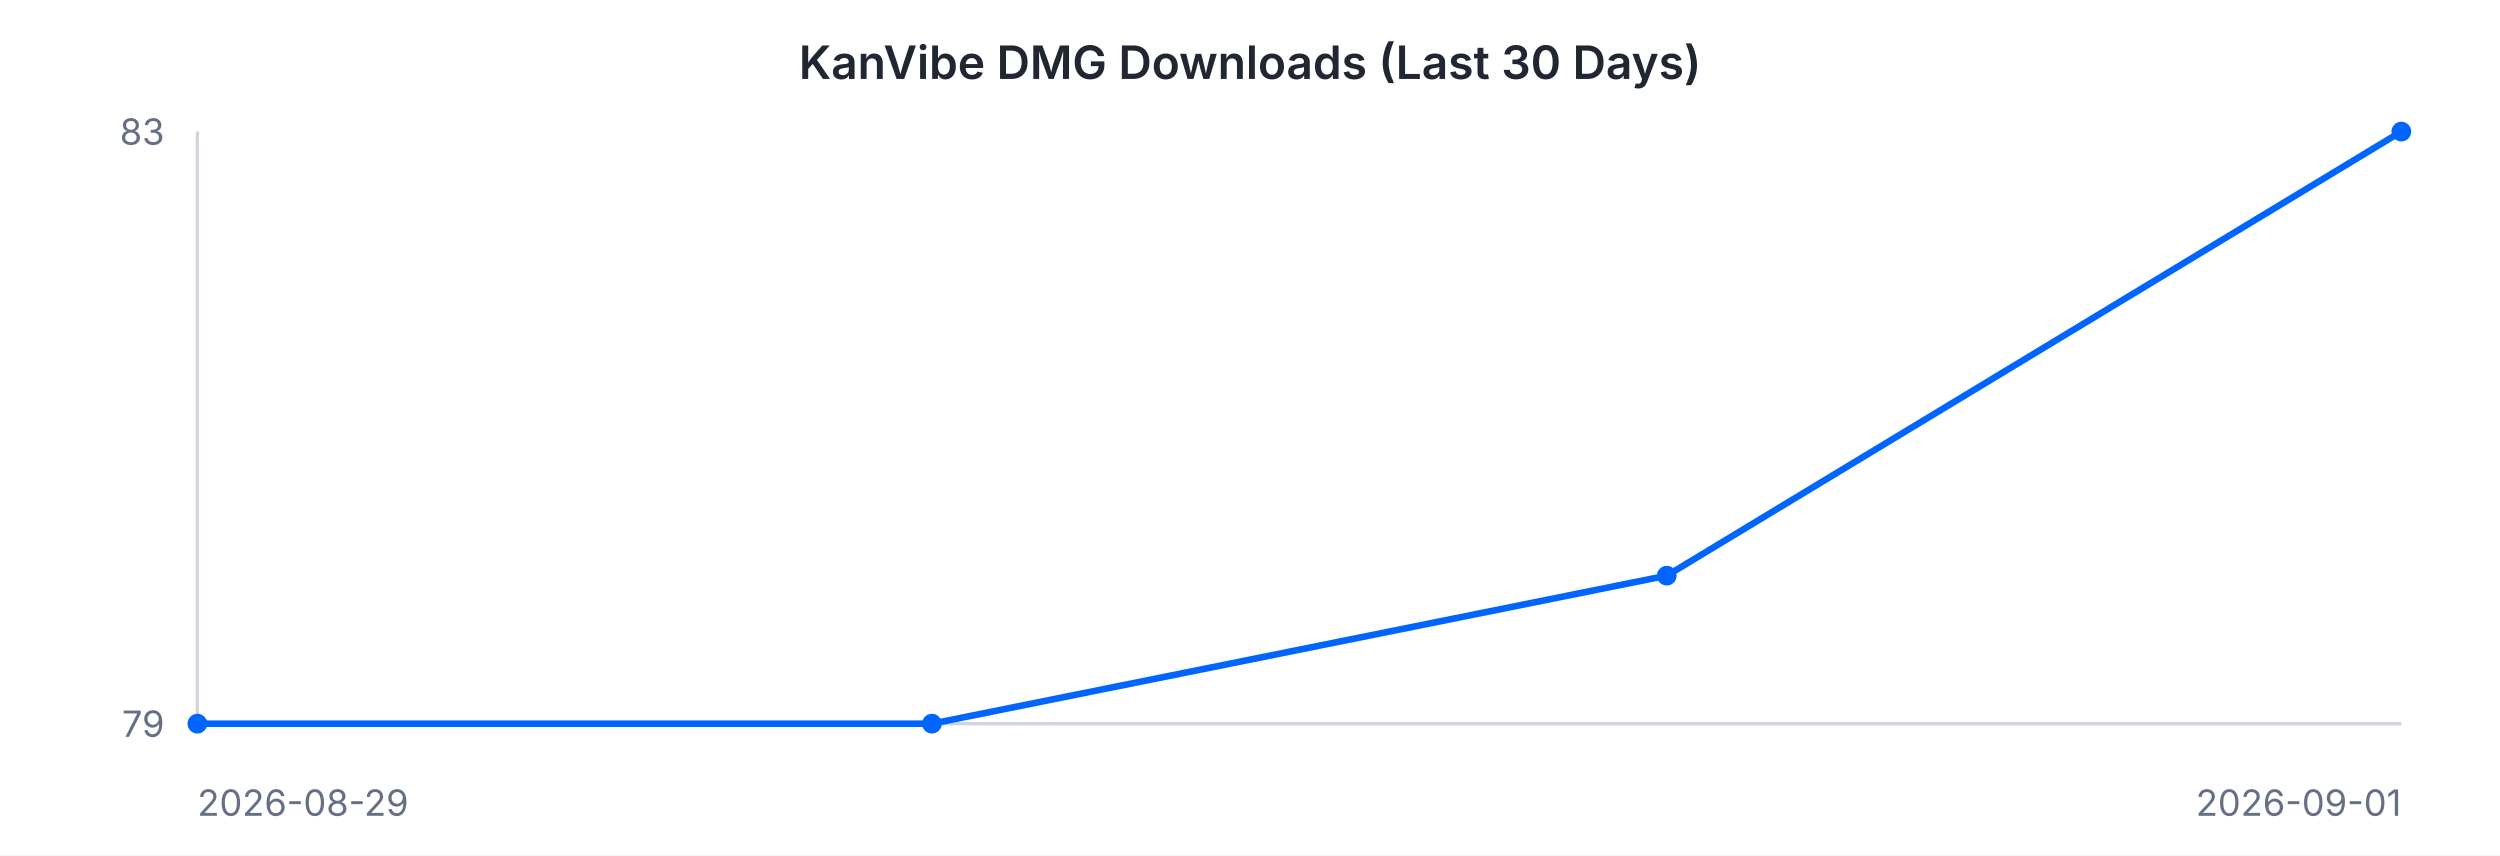
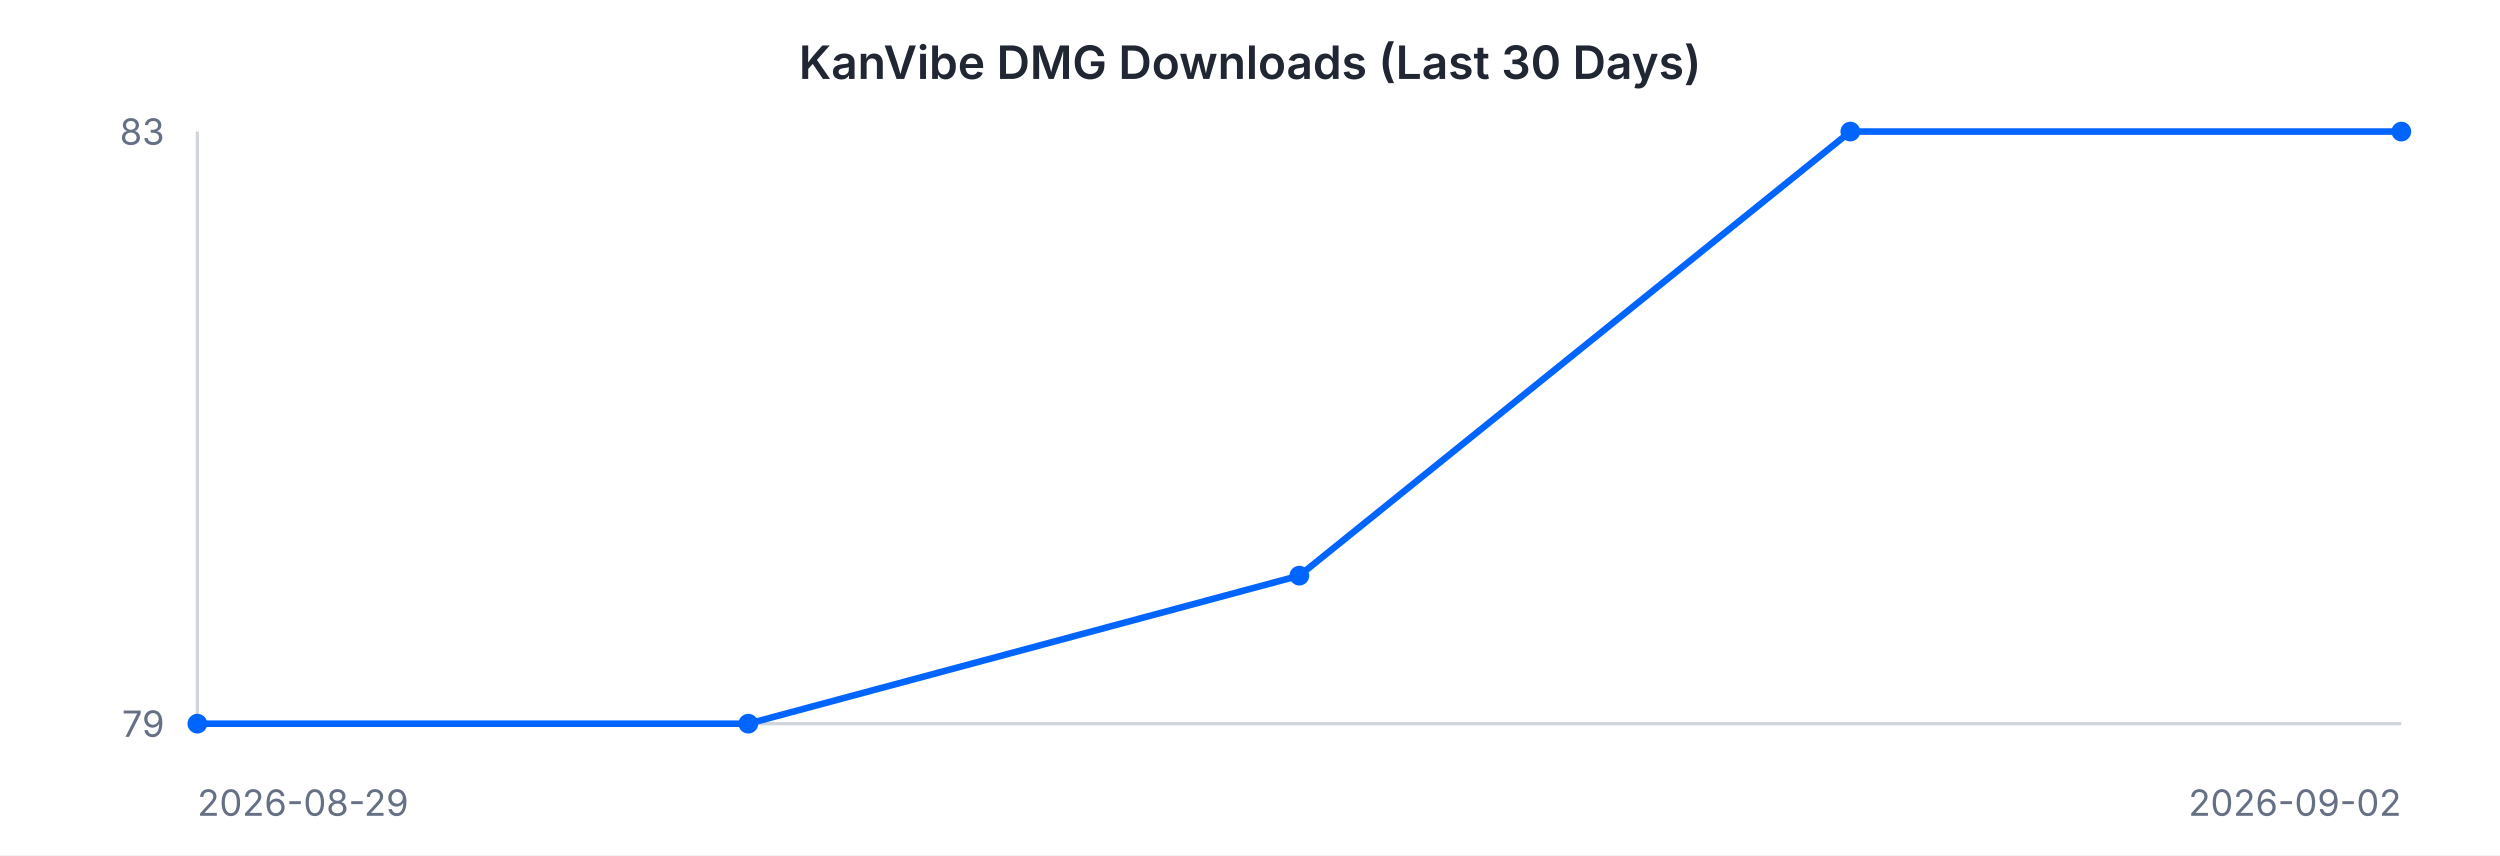
<svg xmlns="http://www.w3.org/2000/svg" width="760" height="260" viewBox="0 0 760 260" font-family="-apple-system, BlinkMacSystemFont, 'Segoe UI', sans-serif">
  <rect width="760" height="260" fill="#ffffff" />
  <text x="380" y="24" text-anchor="middle" font-size="14" font-weight="600" fill="#202632">KanVibe DMG Downloads (Last 30 Days)</text>
  <line x1="60" y1="40" x2="60" y2="220" stroke="#d0d5dd" stroke-width="1" />
  <line x1="60" y1="220" x2="730" y2="220" stroke="#d0d5dd" stroke-width="1" />
-   <path d="M 60.0 220.0 L 283.3 220.0 L 506.7 175.0 L 730.0 40.0" fill="none" stroke="#0064FF" stroke-width="2" />
+   <path d="M 60.0 220.0 L 227.5 220.0 L 395.0 175.0 L 562.5 40.0 L 730.0 40.0" fill="none" stroke="#0064FF" stroke-width="2" />
  <circle cx="60.0" cy="220.0" r="3" fill="#0064FF" />
-   <circle cx="283.3" cy="220.0" r="3" fill="#0064FF" />
-   <circle cx="506.7" cy="175.0" r="3" fill="#0064FF" />
+   <circle cx="227.5" cy="220.0" r="3" fill="#0064FF" />
+   <circle cx="395.0" cy="175.0" r="3" fill="#0064FF" />
+   <circle cx="562.5" cy="40.0" r="3" fill="#0064FF" />
  <circle cx="730.0" cy="40.0" r="3" fill="#0064FF" />
  <text x="50" y="44" text-anchor="end" font-size="11" fill="#667085">83</text>
  <text x="50" y="224" text-anchor="end" font-size="11" fill="#667085">79</text>
  <text x="60" y="248" text-anchor="start" font-size="11" fill="#667085">2026-08-29</text>
-   <text x="730" y="248" text-anchor="end" font-size="11" fill="#667085">2026-09-01</text>
+   <text x="730" y="248" text-anchor="end" font-size="11" fill="#667085">2026-09-02</text>
</svg>
